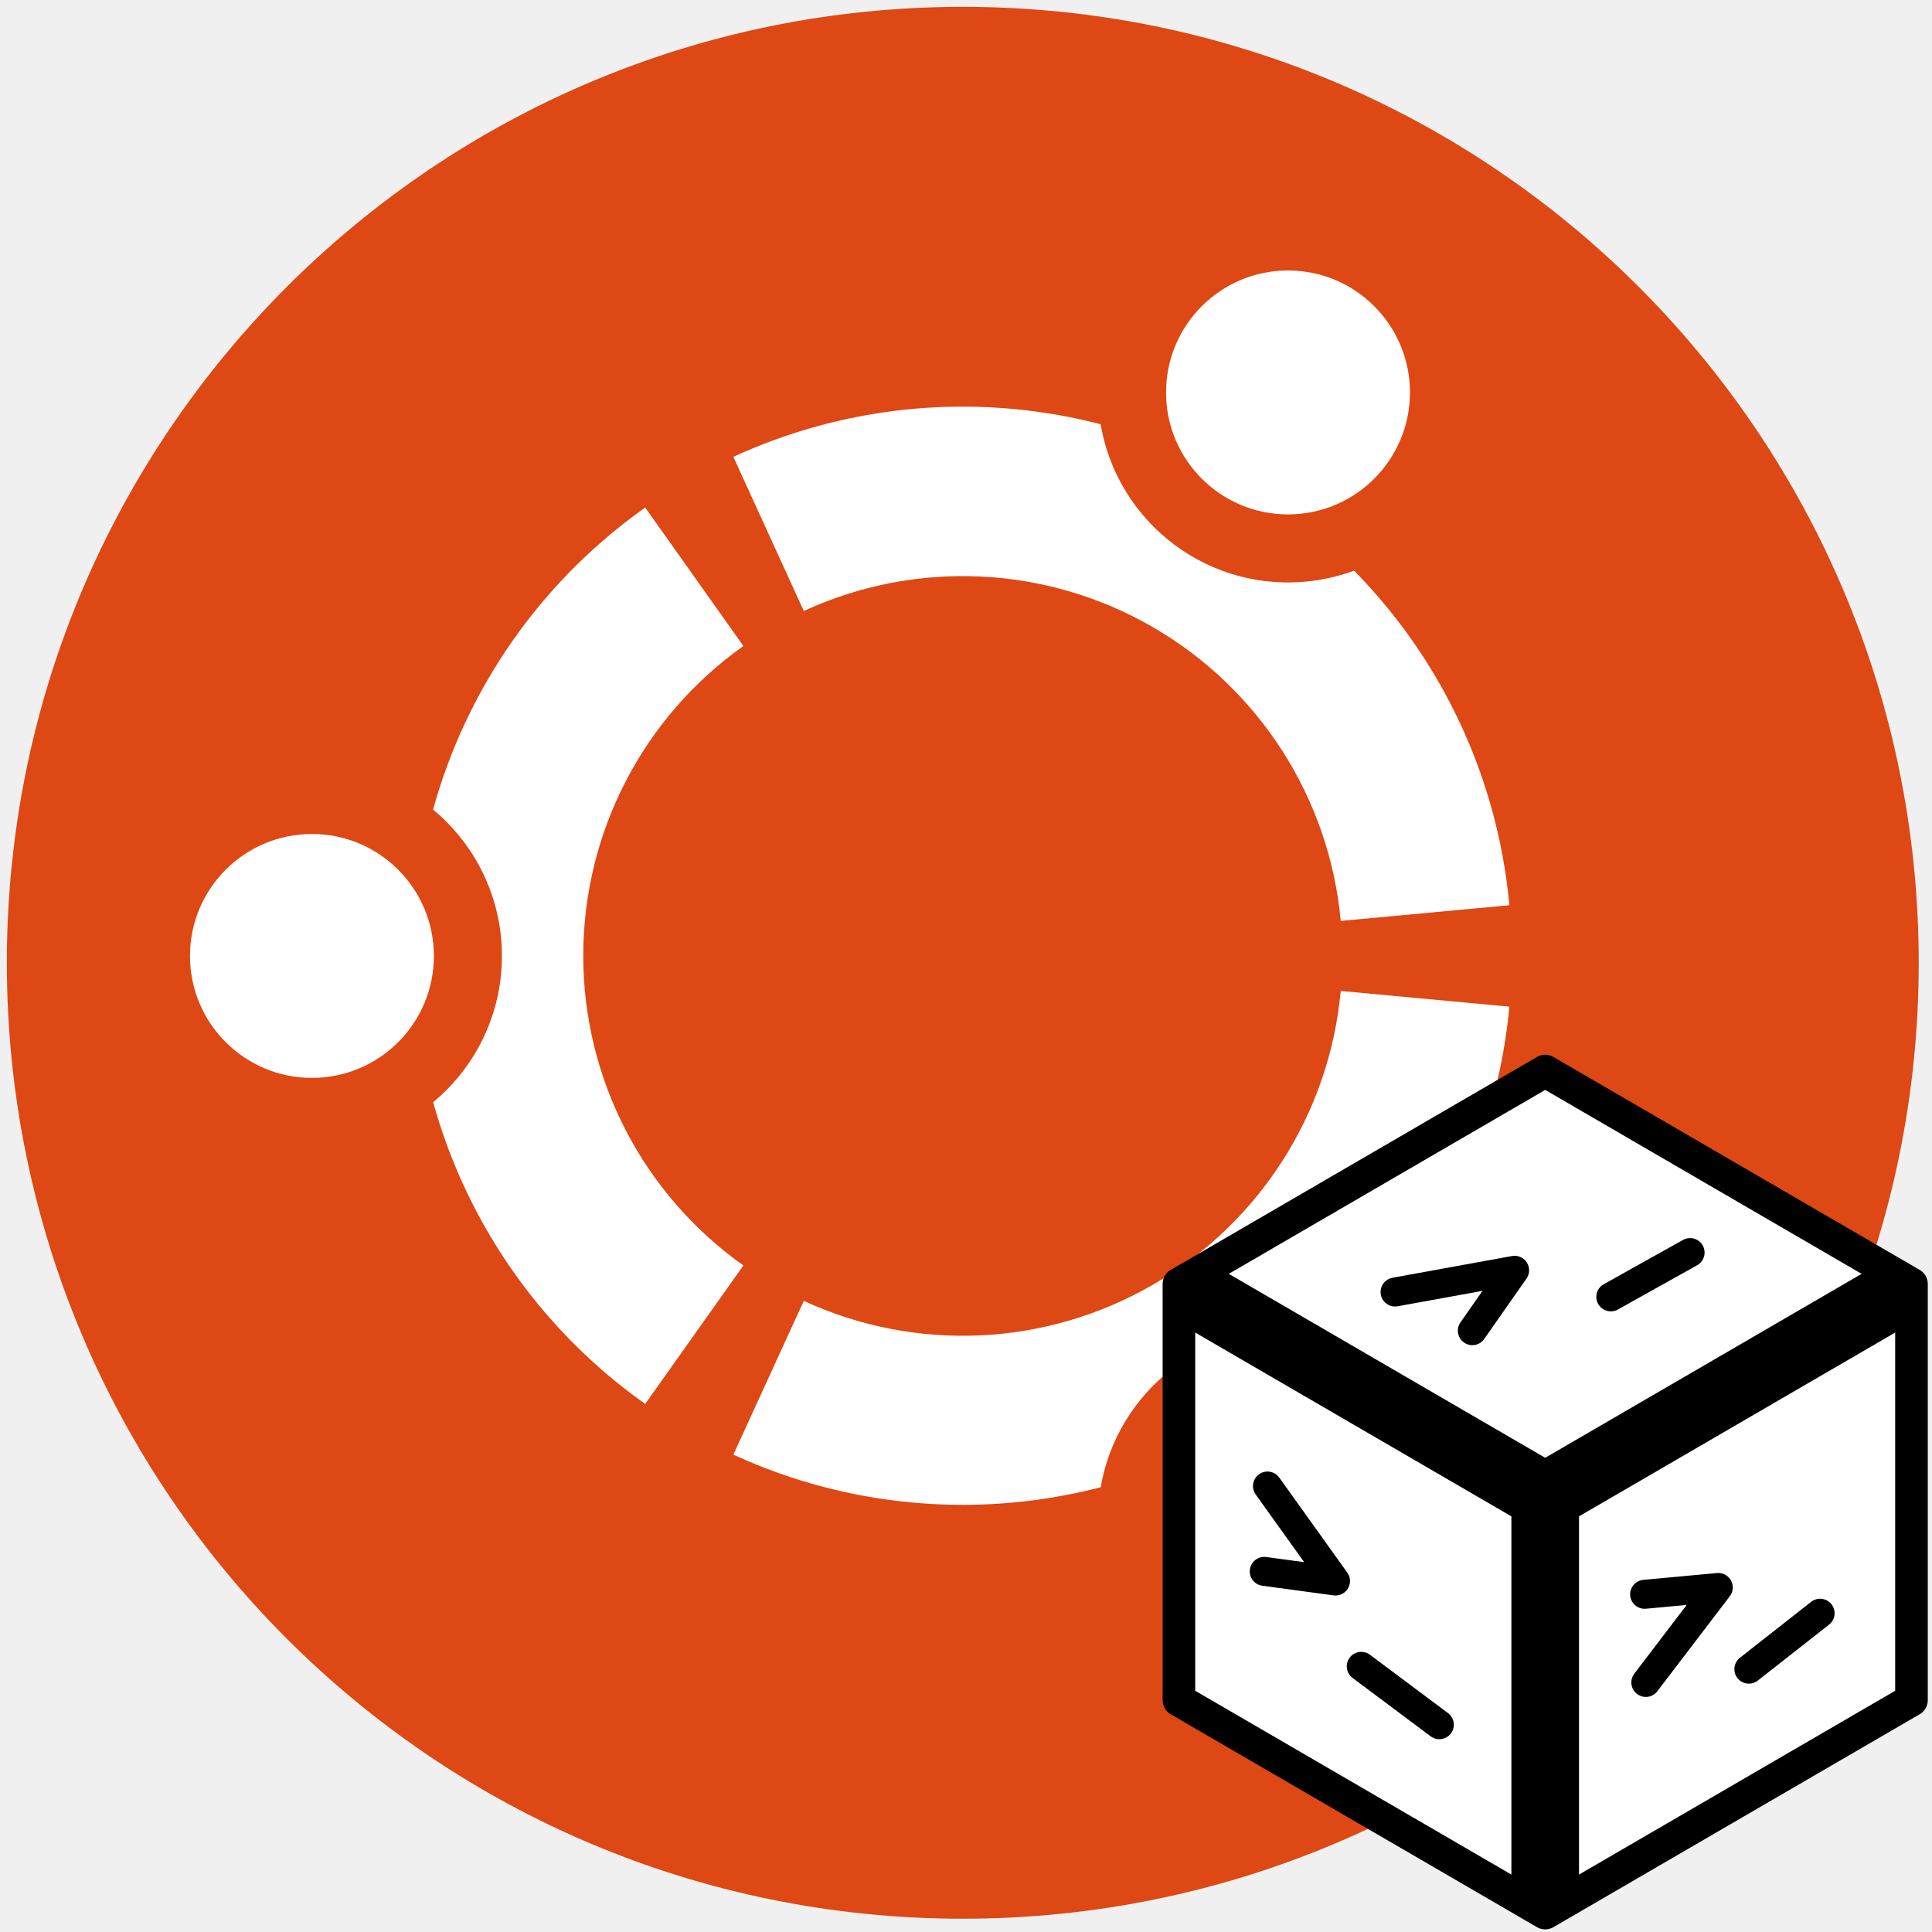
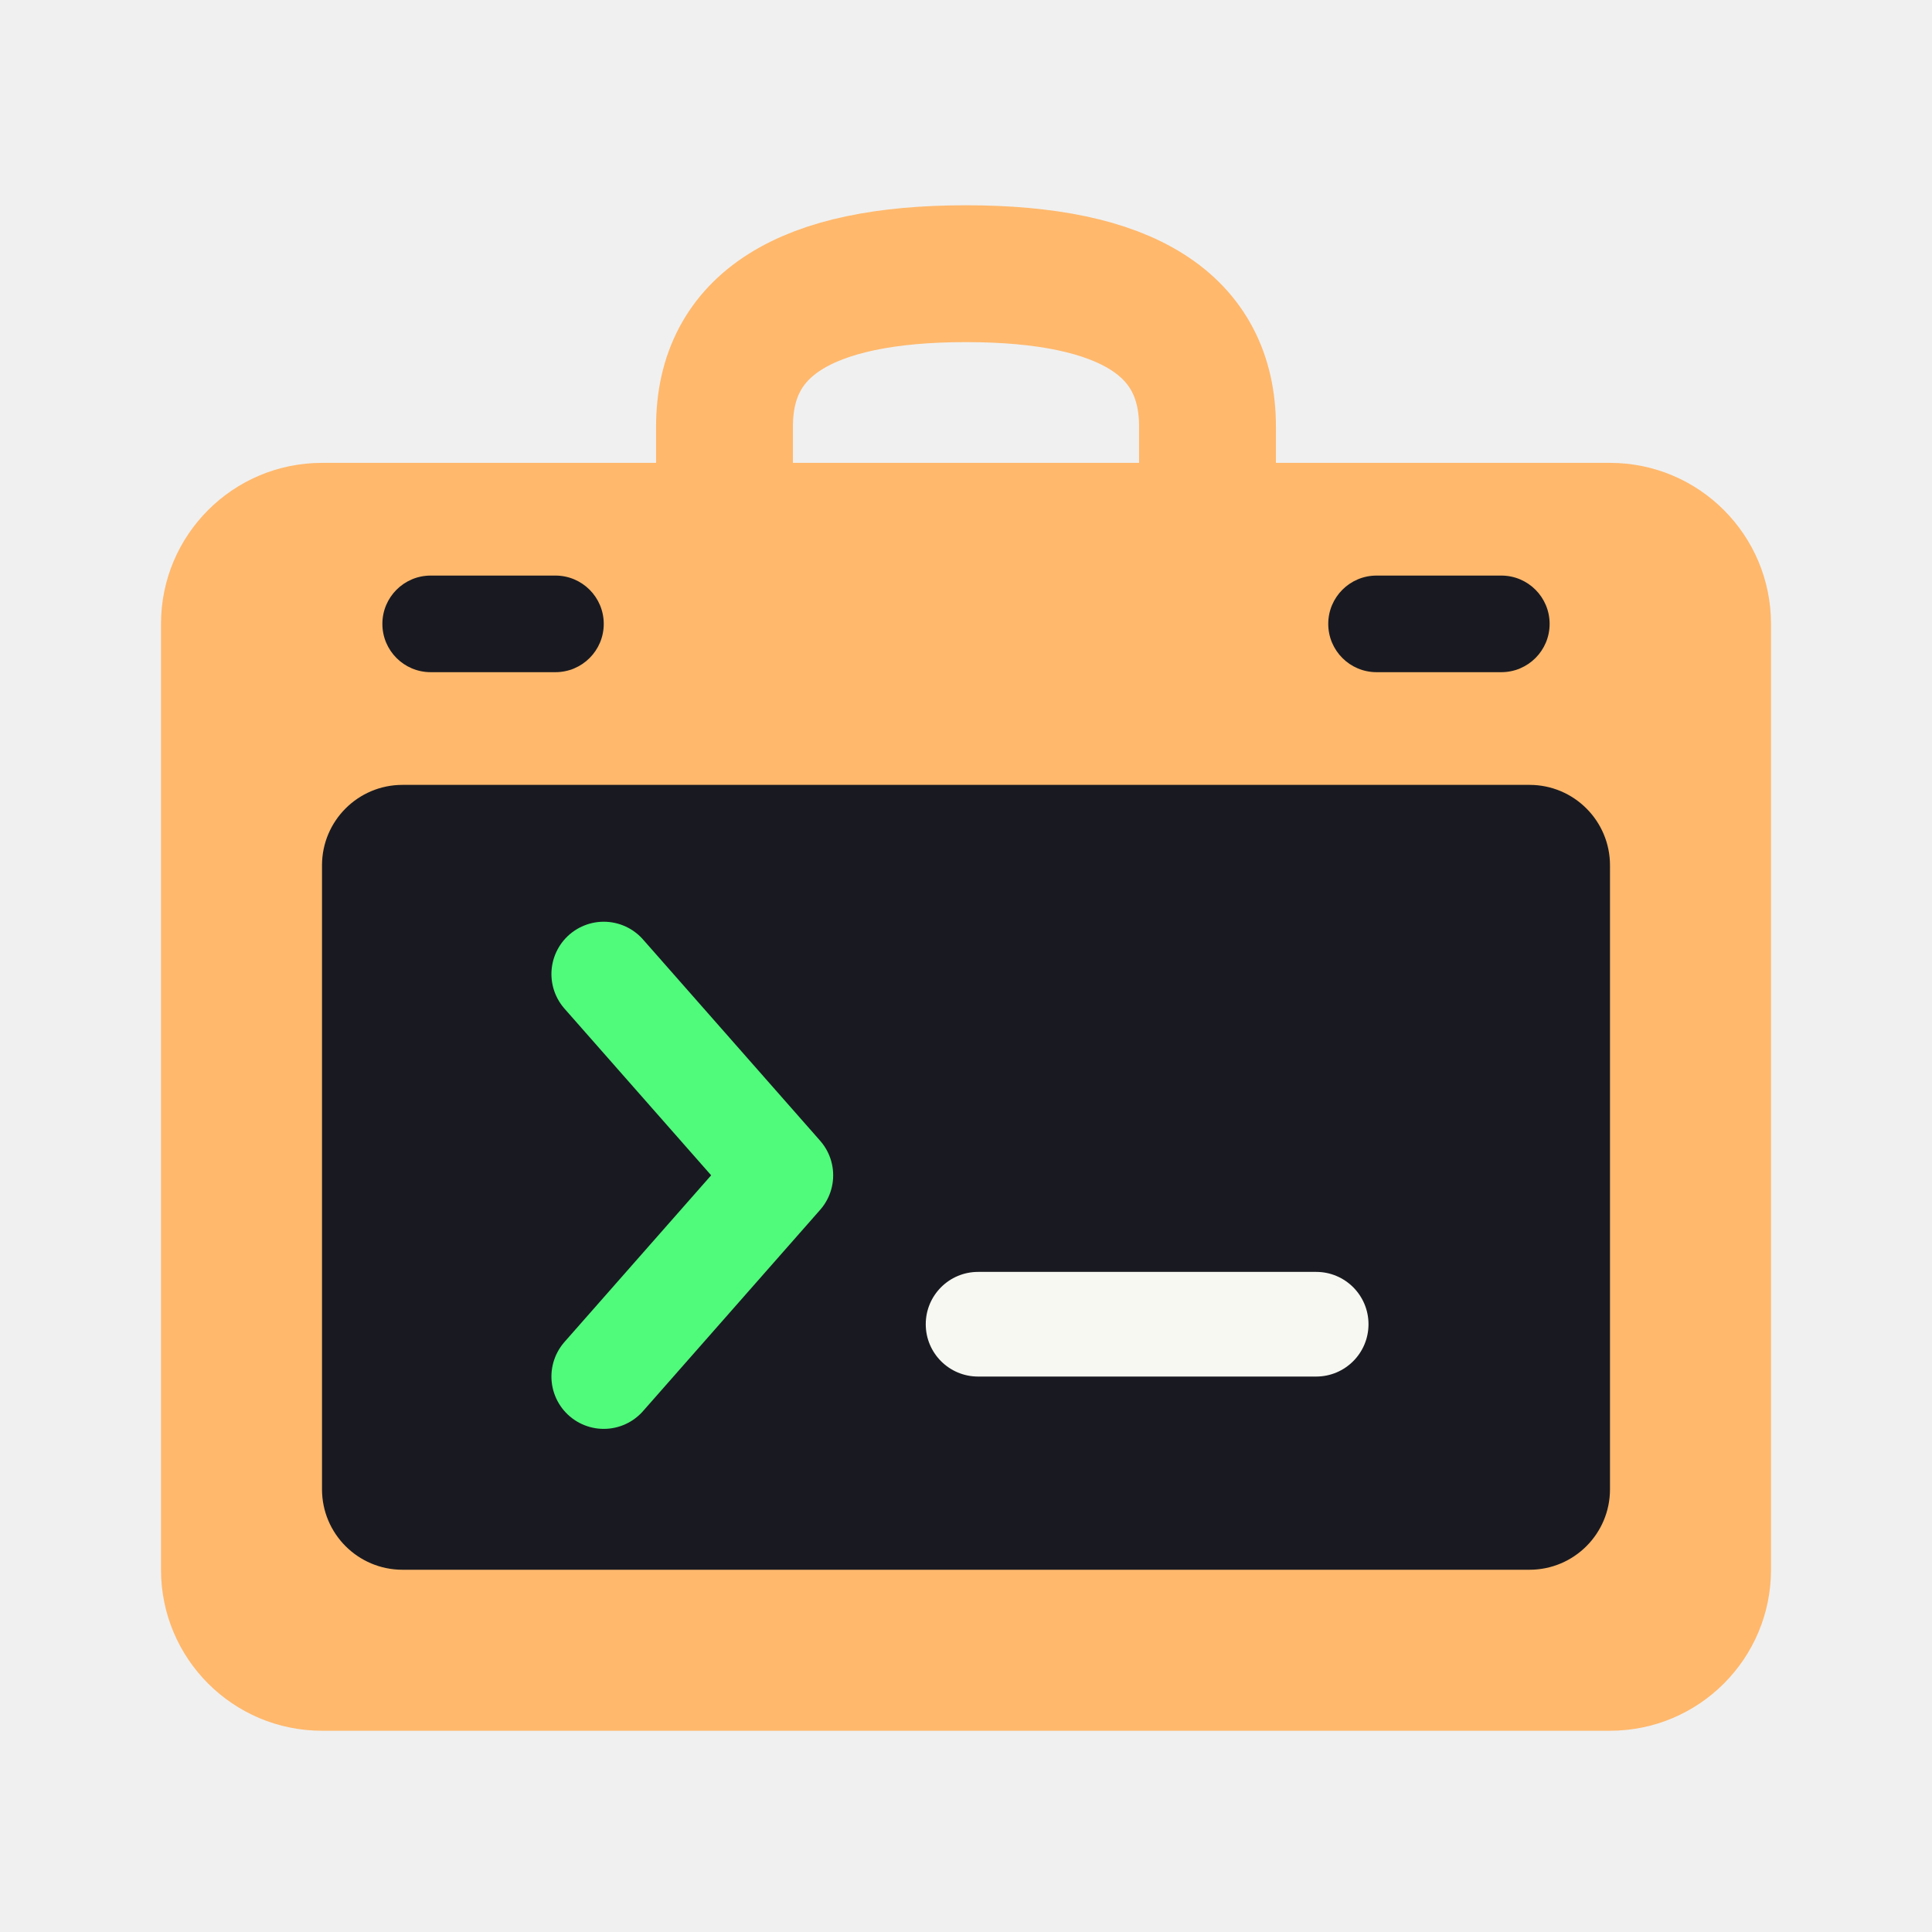
- <svg xmlns="http://www.w3.org/2000/svg" viewBox="0 0 48 48" width="48" height="48" role="img" aria-label="Ubuntu">
-   <defs>
-     <clipPath id="ubuntu-clip-cube">
-       <path d="M38.39,26.61 L47.49,31.90 L47.49,42.24 L38.39,47.53 L29.29,42.24 L29.29,31.90 Z" />
-     </clipPath>
-   </defs>
-   <circle cx="23.92" cy="23.92" r="23.75" fill="#dd4814" />
-   <path d="M37.50,25.01 A13.64,13.64 0 0 1 18.22,36.14 L19.97,32.32 A9.43,9.43 0 0 0 33.31,24.62 Z M16.03,34.88 A13.64,13.64 0 0 1 16.03,12.61 L18.47,16.05 A9.43,9.43 0 0 0 18.47,31.44 Z M18.22,11.35 A13.64,13.64 0 0 1 37.50,22.49 L33.31,22.88 A9.43,9.43 0 0 0 19.97,15.18 Z" fill="#ffffff" />
-   <g fill="#dd4814">
-     <circle cx="7.75" cy="23.75" r="4.72" />
-     <circle cx="32.0" cy="9.75" r="4.72" />
-     <circle cx="32.0" cy="37.75" r="4.72" />
-   </g>
-   <g fill="#ffffff">
-     <circle cx="7.75" cy="23.75" r="3.03" />
-     <circle cx="32.0" cy="9.75" r="3.03" />
-     <circle cx="32.0" cy="37.75" r="3.03" />
-   </g>
-   <path d="M38.39,26.61 L47.49,31.90 L47.49,42.24 L38.39,47.53 L29.29,42.24 L29.29,31.90 Z" fill="#ffffff" stroke="#000000" stroke-width="0.81" stroke-linejoin="round" />
-   <g clip-path="url(#ubuntu-clip-cube)">
-     <path d="M29.29,31.90 L38.39,37.19 M47.49,31.90 L38.39,37.19 M38.39,37.19 L38.39,47.53" fill="none" stroke="#000000" stroke-width="1.68" stroke-linecap="round" />
-     <g fill="none" stroke="#000000" stroke-width="0.72" stroke-linecap="round" stroke-linejoin="round">
-       <path d="M34.66,32.10 L37.63,31.56 L36.58,33.06" />
-       <path d="M40.02,32.22 L41.99,31.12" />
-       <path d="M31.49,36.92 L33.18,39.28 L31.41,39.04" />
-       <path d="M33.82,41.40 L35.76,42.85" />
-       <path d="M40.86,39.61 L42.69,39.44 L40.89,41.80" />
-       <path d="M43.45,41.47 L45.22,40.08" />
-     </g>
-   </g>
+ <svg xmlns="http://www.w3.org/2000/svg" viewBox="0 0 48 48" width="48" height="48" role="img" aria-label="Ubuntu (container)">
+   <path d="M18,13 L18,10.6 Q18,6.8 24,6.8 Q30,6.8 30,10.6 L30,13" fill="none" stroke="#FFB86C" stroke-width="3.4" stroke-linejoin="round" />
+   <rect x="4" y="11.5" width="40" height="31.5" rx="4" ry="4" fill="#FFB86C" />
+   <rect x="9.5" y="14.3" width="5.5" height="2.4" rx="1.2" ry="1.2" fill="#191A21" />
+   <rect x="33" y="14.3" width="5.5" height="2.4" rx="1.2" ry="1.2" fill="#191A21" />
+   <rect x="8" y="19.5" width="32" height="19.5" rx="2" ry="2" fill="#191A21" />
+   <path d="M15,24.2 L19.4,29.2 L15,34.2" fill="none" stroke="#50FA7B" stroke-width="2.6" stroke-linecap="round" stroke-linejoin="round" />
+   <rect x="23" y="31.6" width="11" height="2.6" rx="1.3" ry="1.3" fill="#F8F8F2" />
</svg>
